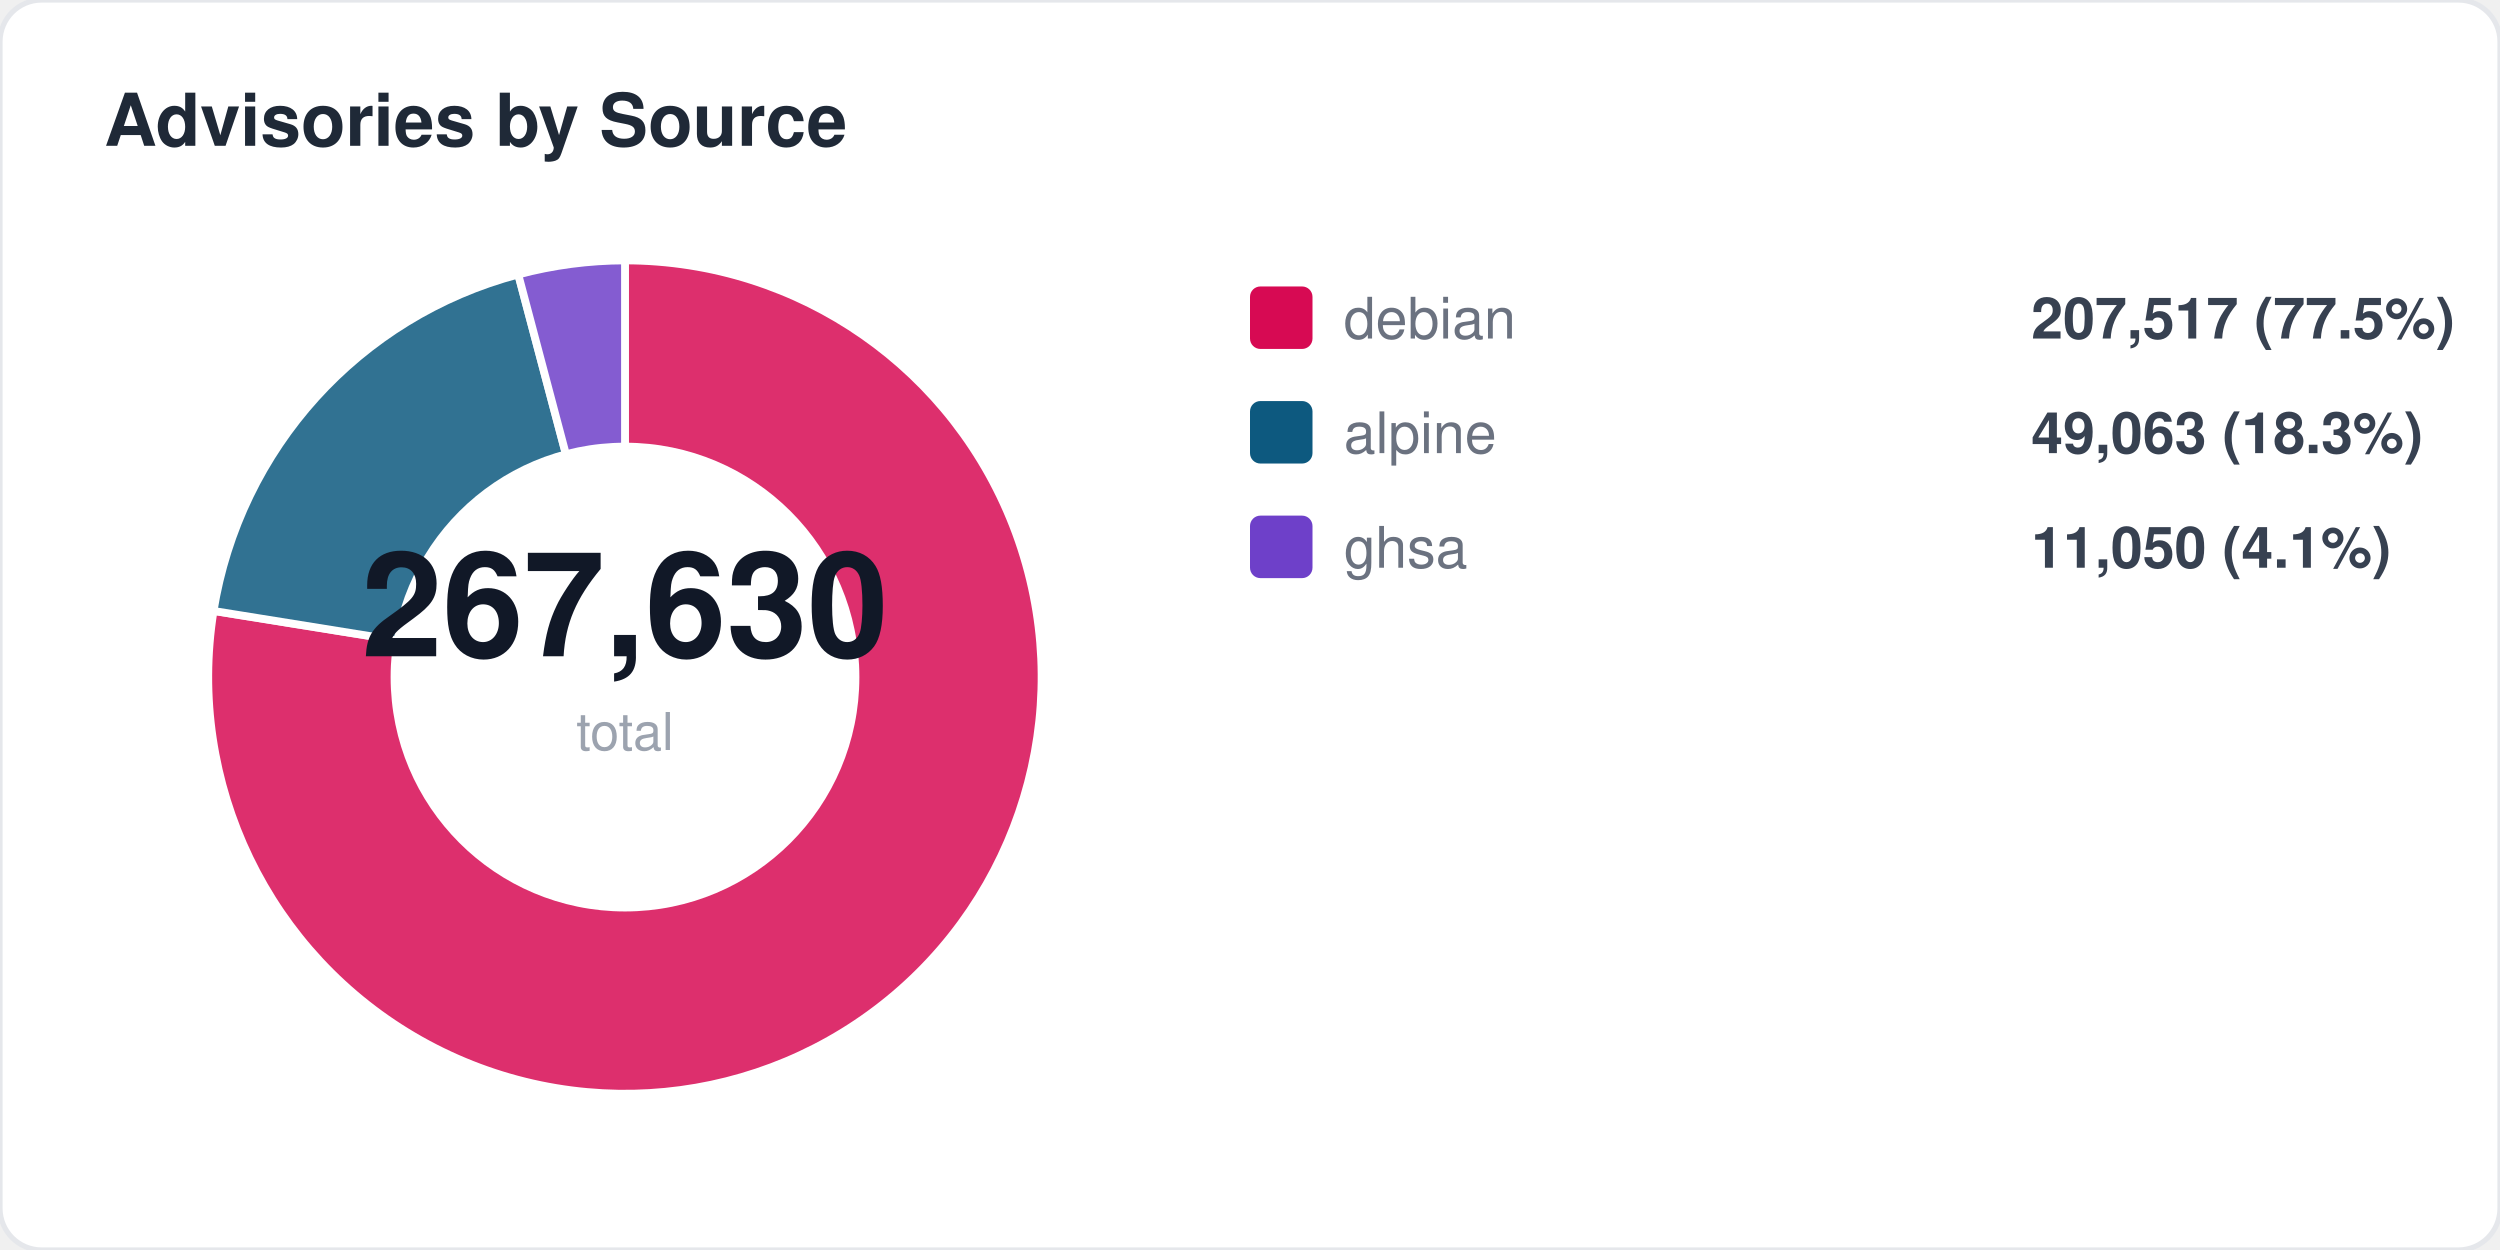
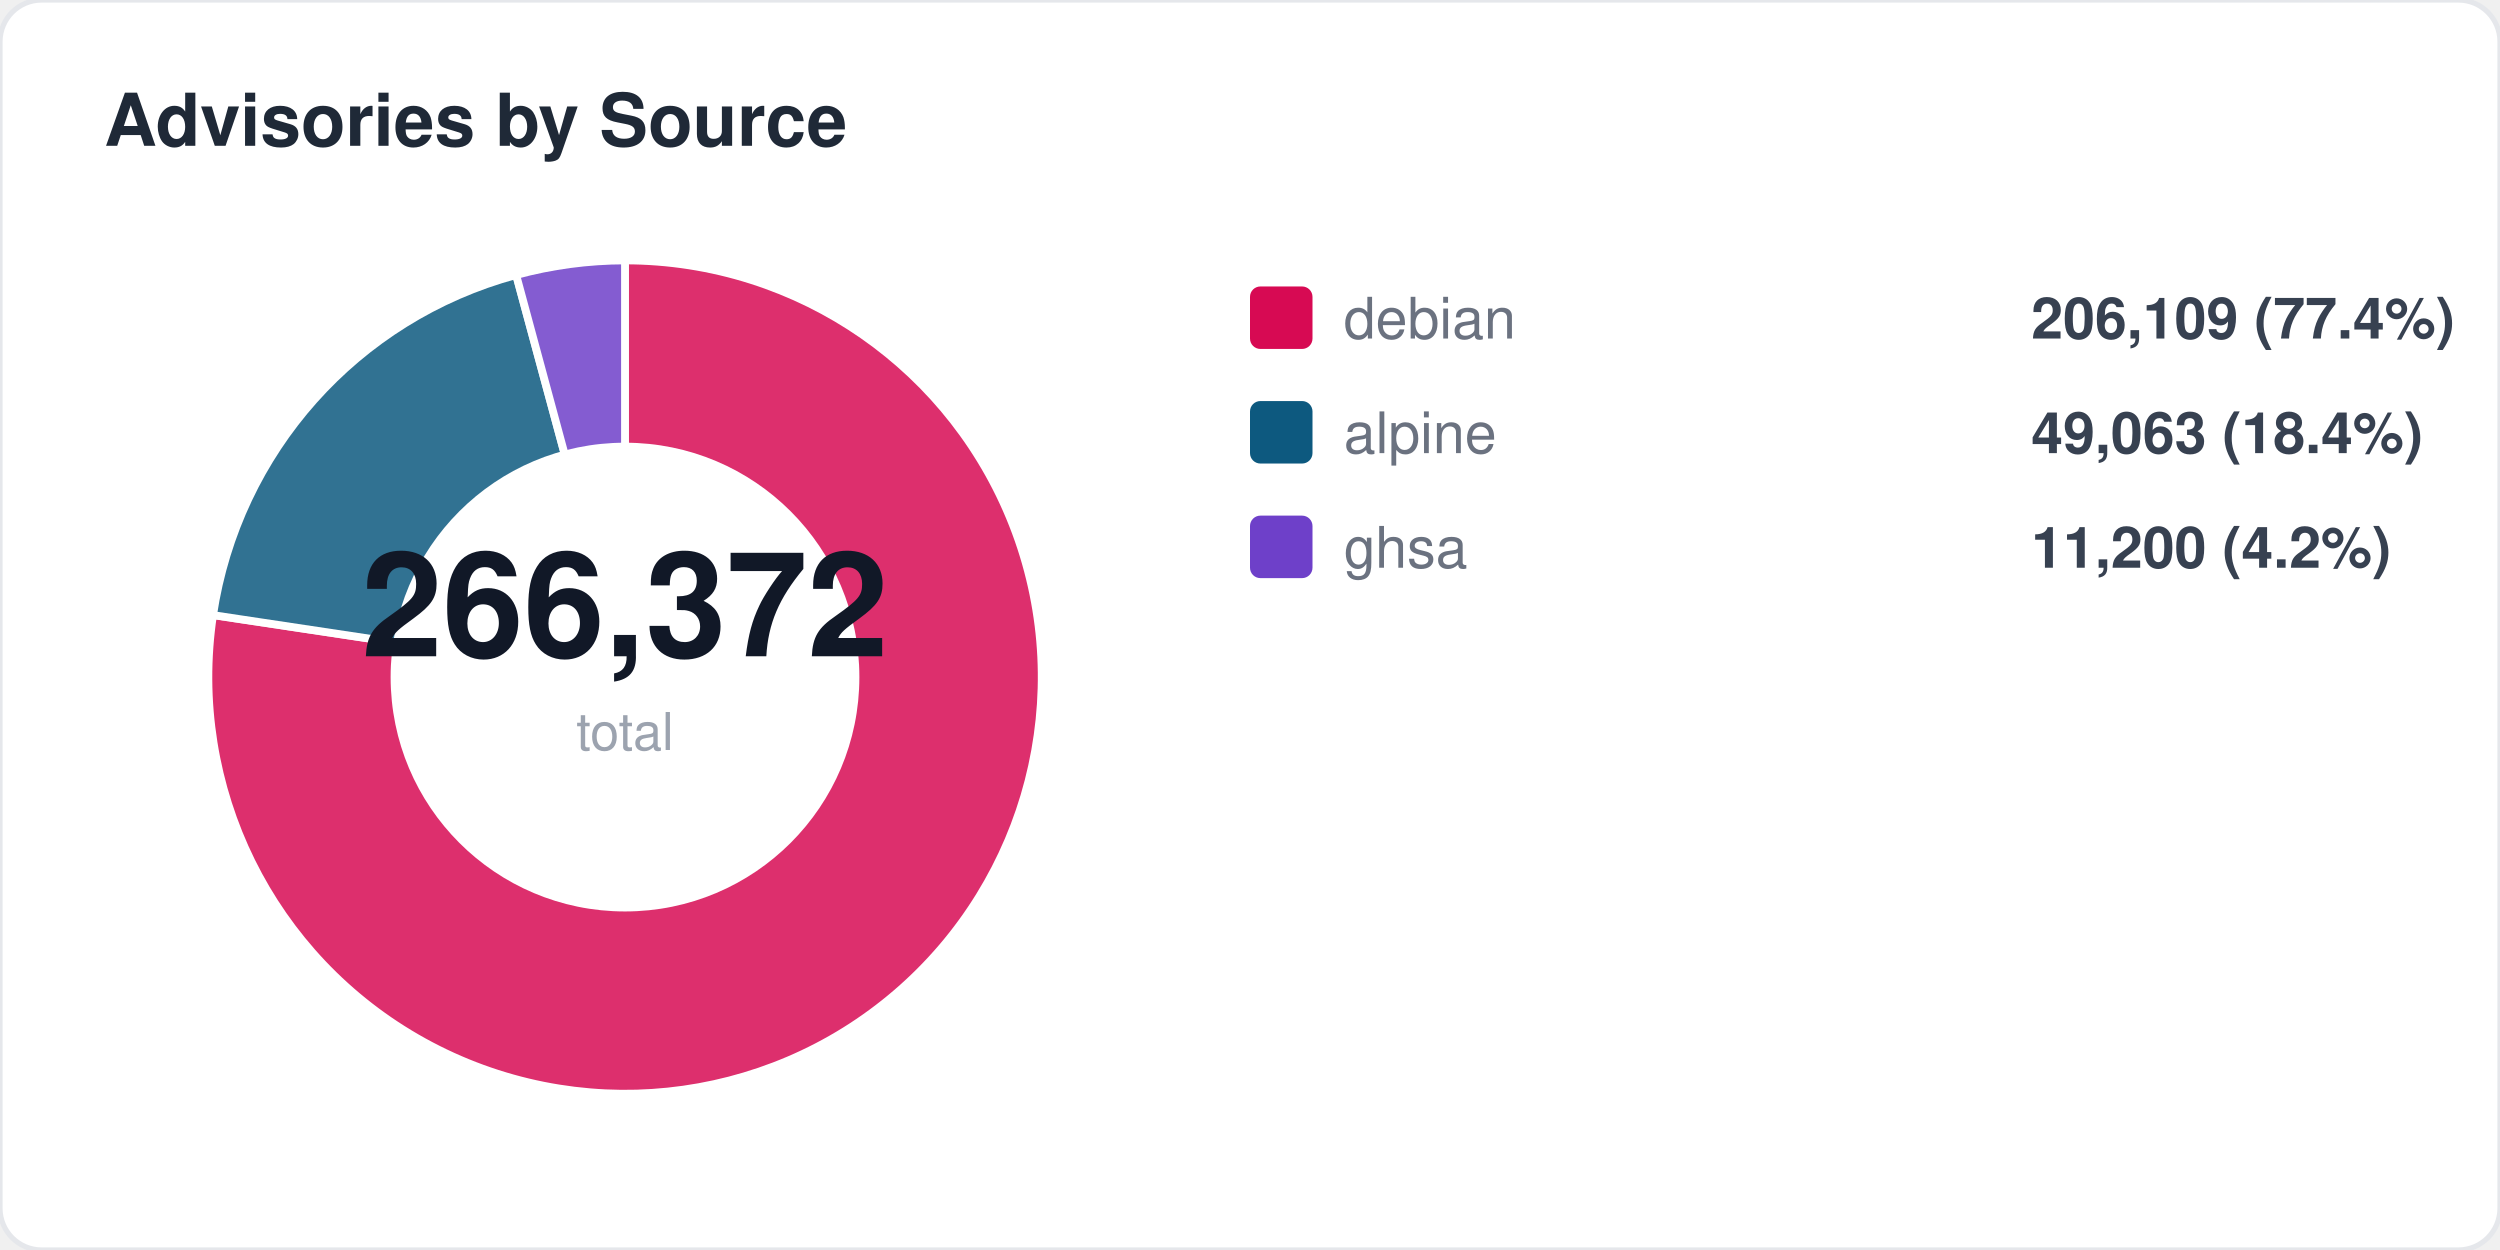
<svg xmlns="http://www.w3.org/2000/svg" width="480" height="240" viewBox="0 0 480 240" fill="none">
  <style>
  text { font-family: -apple-system, BlinkMacSystemFont, "Segoe UI", Helvetica, Arial, sans-serif; }
  .title { font-size: 14px; font-weight: 700; fill: #1f2937; }
  .label { font-size: 11px; fill: #6b7280; }
  .value { font-size: 11px; font-weight: 600; fill: #374151; }
  .big-number { font-size: 28px; font-weight: 800; fill: #111827; }
  .sub { font-size: 10px; fill: #9ca3af; }
</style>
  <rect width="480" height="240" rx="8" fill="#ffffff" stroke="#e5e7eb" stroke-width="1" />
  <text x="20" y="28" class="title">Advisories by Source</text>
-   <path d="M 120 130 L 120.0 50.0 A 80 80 0 1 1 41.0 117.3 Z" fill="#d70a53" opacity="0.85" stroke="#fff" stroke-width="1.5" />
-   <path d="M 120 130 L 41.0 117.3 A 80 80 0 0 1 99.5 52.7 Z" fill="#0d597f" opacity="0.85" stroke="#fff" stroke-width="1.5" />
-   <path d="M 120 130 L 99.5 52.7 A 80 80 0 0 1 120.0 50.0 Z" fill="#6e40c9" opacity="0.85" stroke="#fff" stroke-width="1.5" />
+   <path d="M 120 130 L 120.0 50.0 A 80 80 0 1 1 40.9 118.1 Z" fill="#d70a53" opacity="0.85" stroke="#fff" stroke-width="1.5" />
+   <path d="M 120 130 L 40.9 118.1 A 80 80 0 0 1 99.1 52.8 Z" fill="#0d597f" opacity="0.85" stroke="#fff" stroke-width="1.5" />
+   <path d="M 120 130 L 99.1 52.8 A 80 80 0 0 1 120.0 50.0 Z" fill="#6e40c9" opacity="0.85" stroke="#fff" stroke-width="1.5" />
  <circle cx="120" cy="130" r="45" fill="#ffffff" />
-   <text x="120" y="126" text-anchor="middle" class="big-number">267,630</text>
+   <text x="120" y="126" text-anchor="middle" class="big-number">266,372</text>
  <text x="120" y="144" text-anchor="middle" class="sub">total</text>
  <rect x="240" y="55" width="12" height="12" rx="2" fill="#d70a53" />
  <text x="258" y="65" class="label">debian</text>
-   <text x="390" y="65" class="value">207,517 (77.5%)</text>
+   <text x="390" y="65" class="value">206,109 (77.4%)</text>
  <rect x="240" y="77" width="12" height="12" rx="2" fill="#0d597f" />
  <text x="258" y="87" class="label">alpine</text>
-   <text x="390" y="87" class="value">49,063 (18.3%)</text>
+   <text x="390" y="87" class="value">49,063 (18.4%)</text>
  <rect x="240" y="99" width="12" height="12" rx="2" fill="#6e40c9" />
  <text x="258" y="109" class="label">ghsa</text>
-   <text x="390" y="109" class="value">11,050 (4.1%)</text>
+   <text x="390" y="109" class="value">11,200 (4.2%)</text>
</svg>
